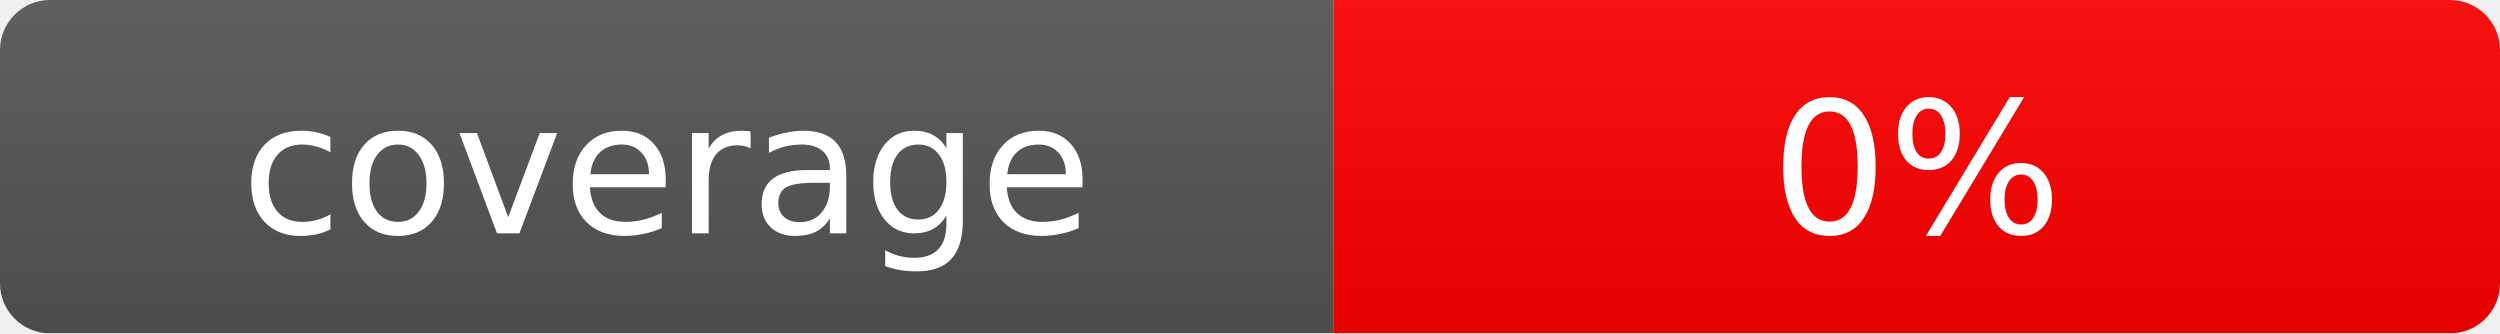
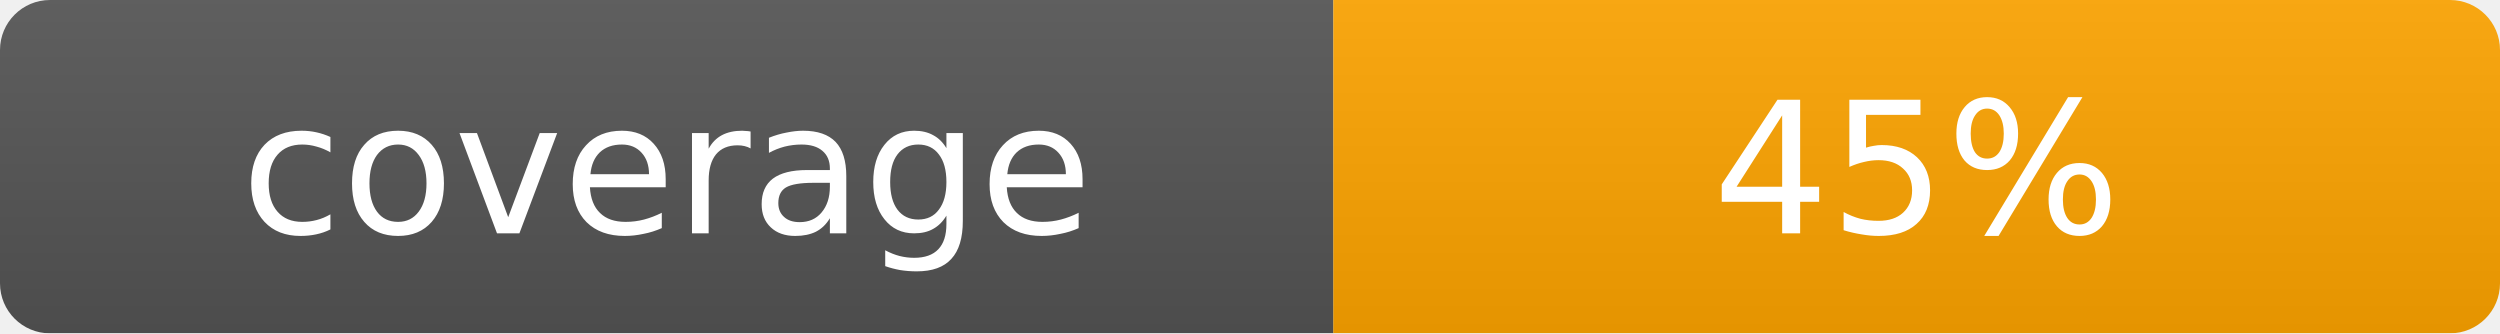
<svg xmlns="http://www.w3.org/2000/svg" width="150" height="20">
  <linearGradient id="b" x2="0" y2="100%">
    <stop offset="0" stop-color="#bbb" stop-opacity=".1" />
    <stop offset="1" stop-opacity=".1" />
  </linearGradient>
  <mask id="a">
    <rect width="150" height="20" rx="3" fill="#fff" />
  </mask>
  <g mask="url(#a)">
    <rect width="80" height="20" fill="#555" />
-     <rect x="80" width="70" height="20" fill="red" />
+     <rect x="80" width="70" height="20" fill="orange" />
    <rect width="150" height="20" fill="url(#b)" />
  </g>
  <g fill="#fff" text-anchor="middle" font-family="DejaVu Sans,Verdana,Geneva" font-size="11">
    <text x="40" y="14">coverage</text>
-     <text x="115" y="14">0%</text>
+     <text x="115" y="14">45%</text>
  </g>
</svg>
